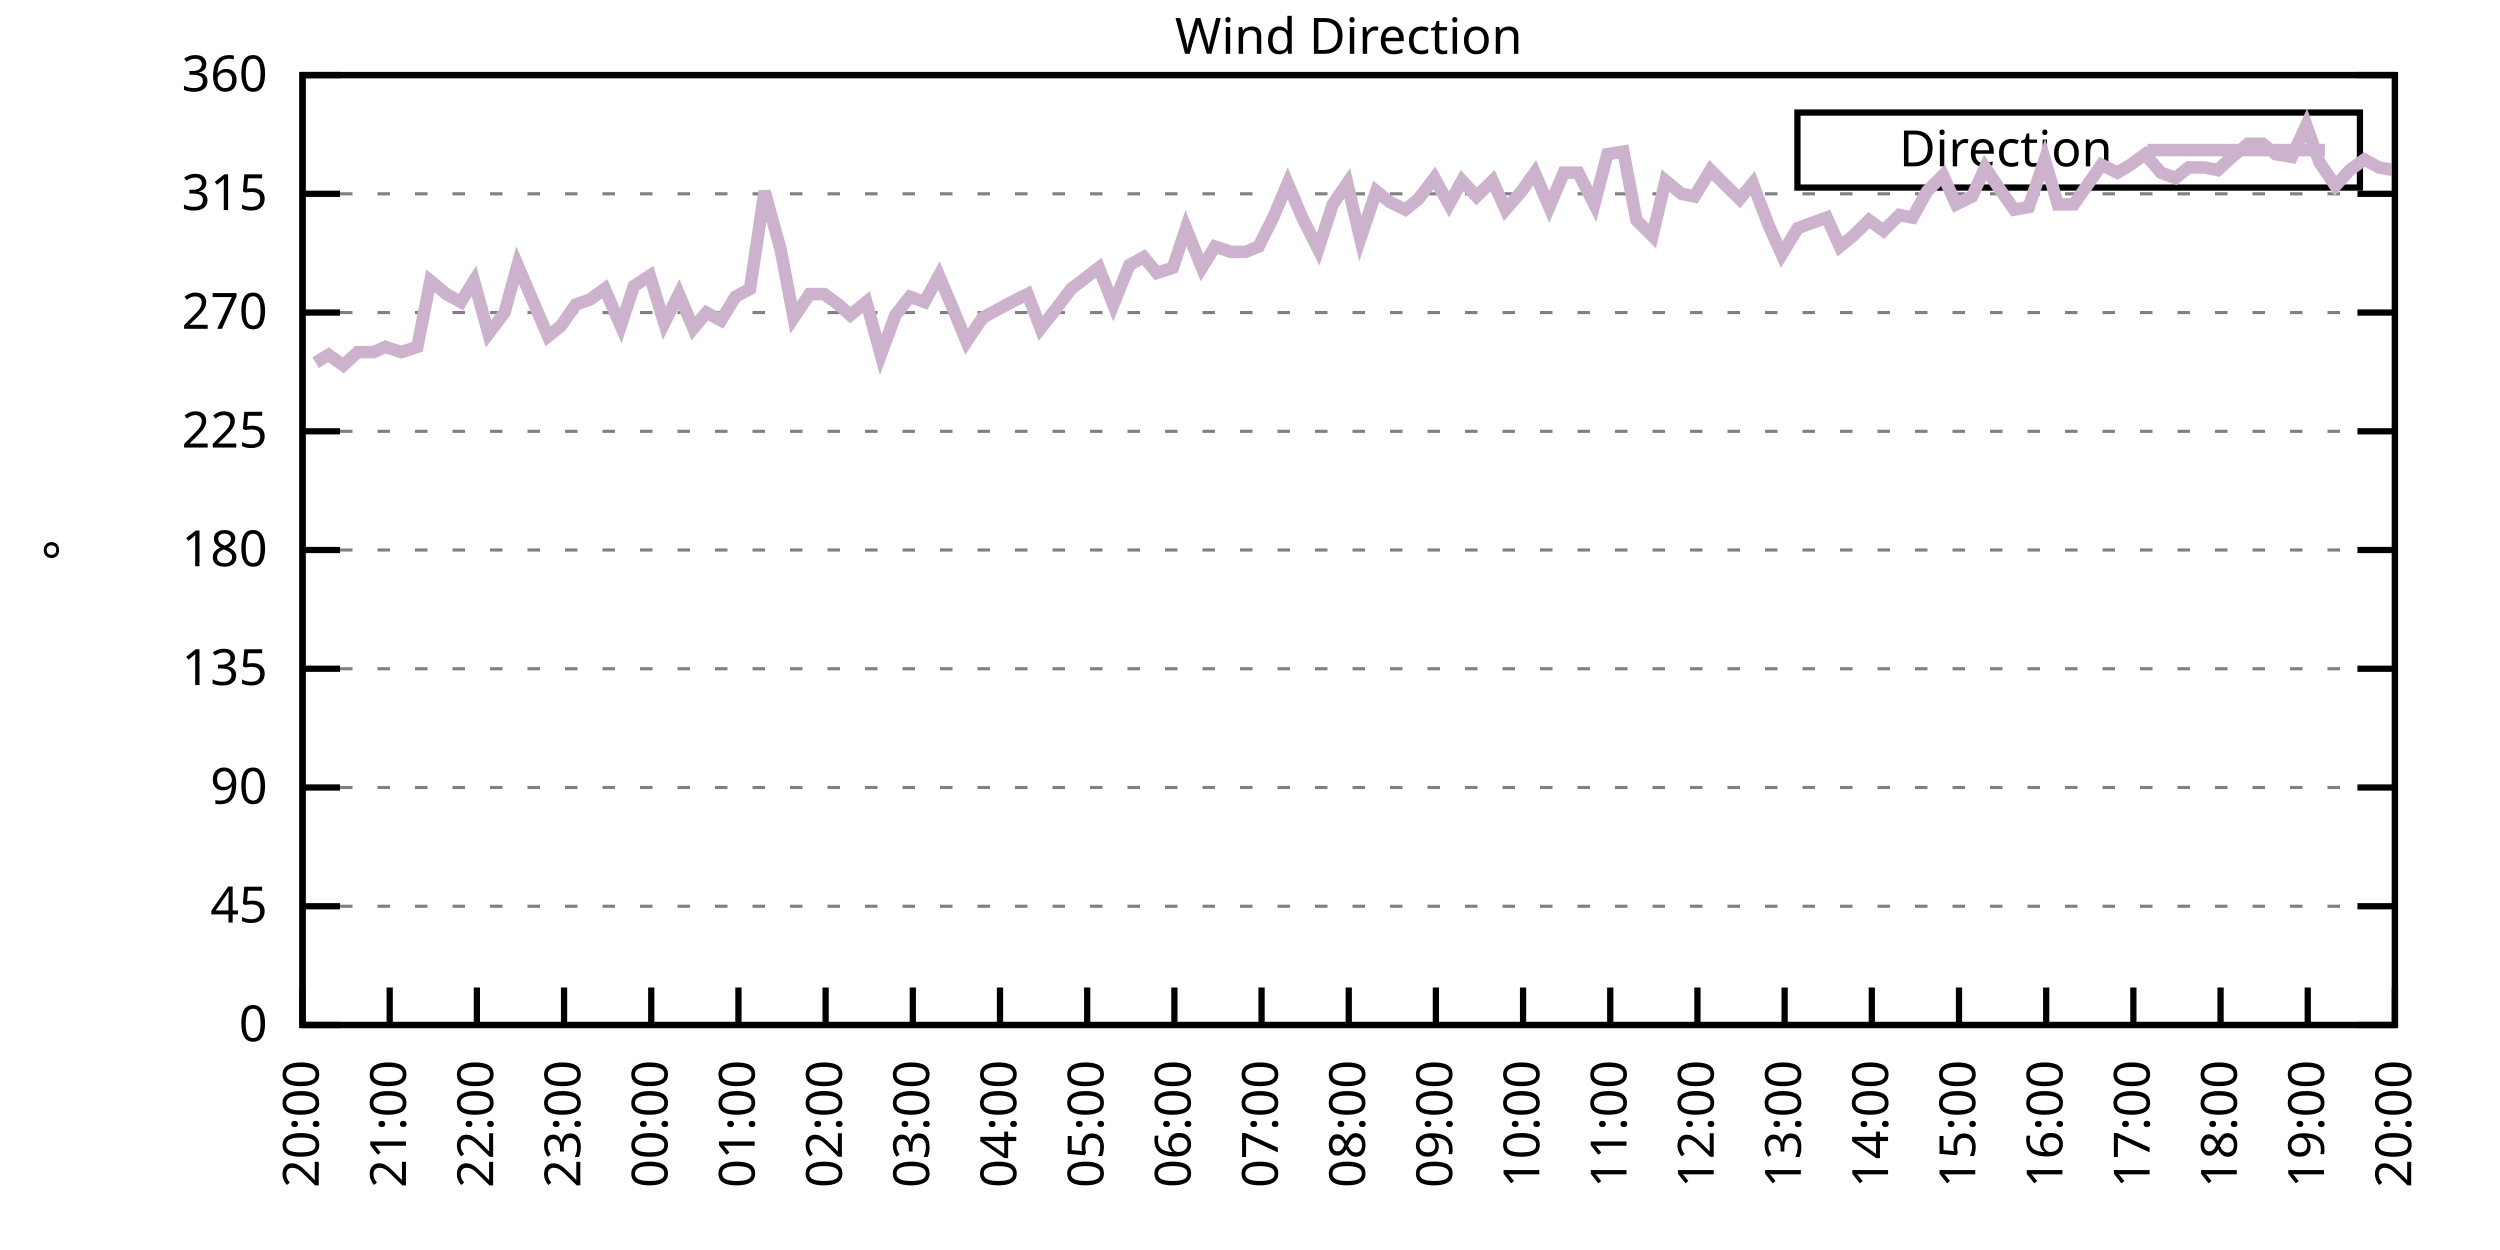
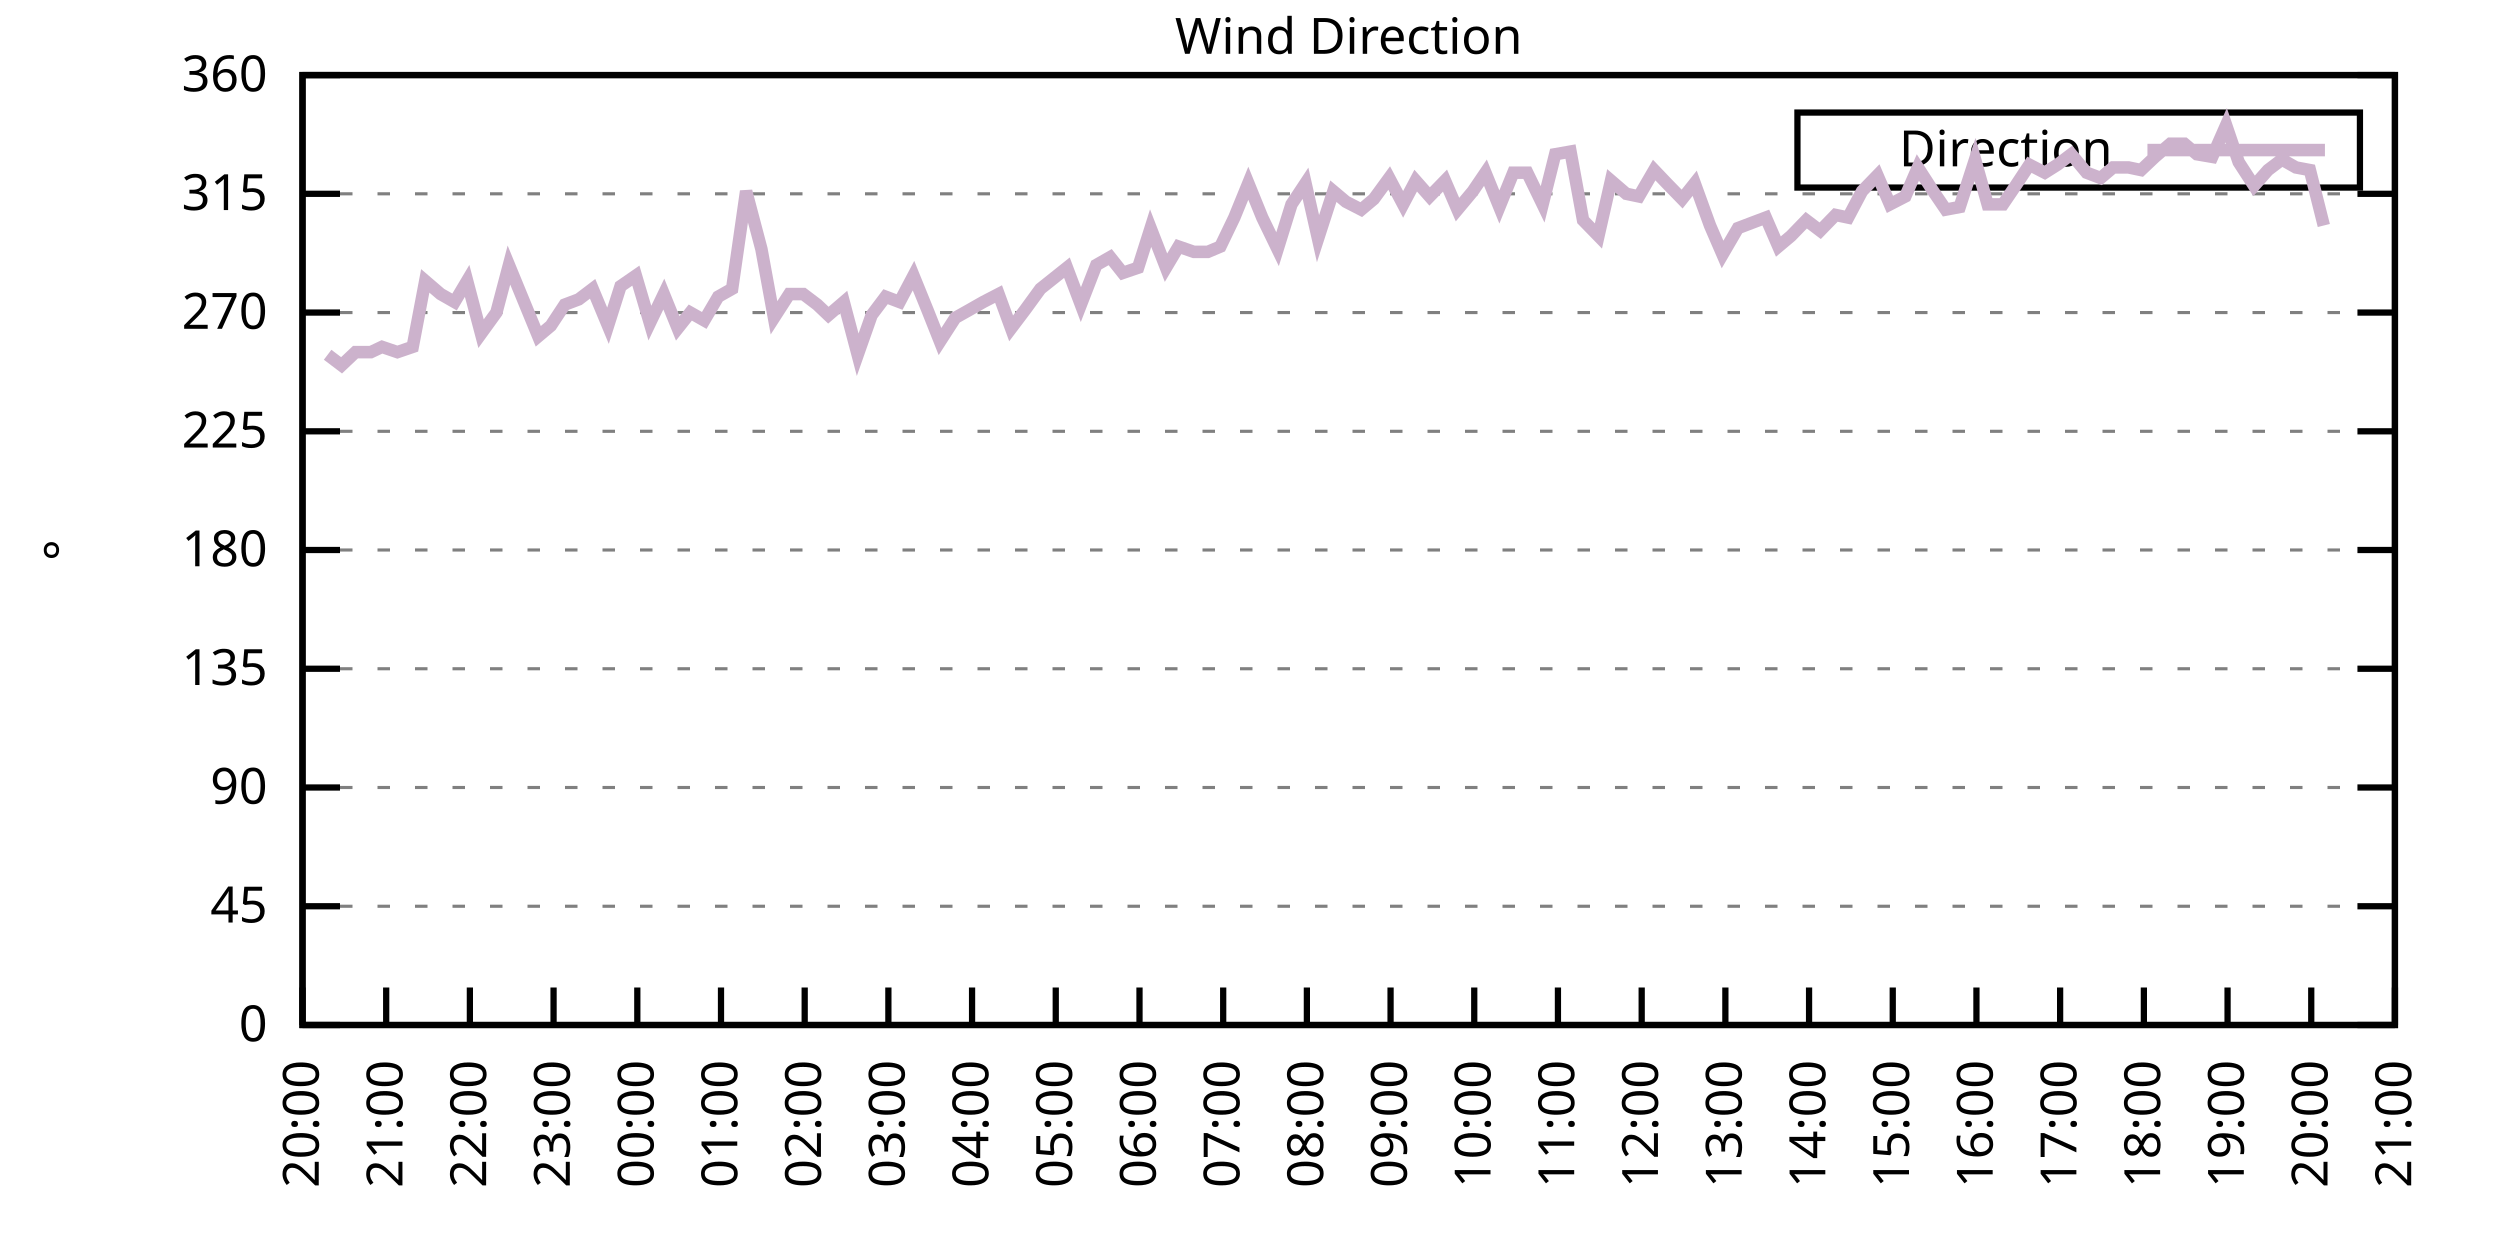
<svg xmlns="http://www.w3.org/2000/svg" xmlns:xlink="http://www.w3.org/1999/xlink" width="400" height="200" viewBox="0 0 400 200">
  <g id="gnuplot_canvas">
    <rect x="0" y="0" width="400" height="200" fill="none" />
    <defs>
      <circle id="gpDot" r="0.5" stroke-width="0.5" stroke="currentColor" />
      <path id="gpPt0" stroke-width="0.333" stroke="currentColor" d="M-1,0 h2 M0,-1 v2" />
      <path id="gpPt1" stroke-width="0.333" stroke="currentColor" d="M-1,-1 L1,1 M1,-1 L-1,1" />
      <path id="gpPt2" stroke-width="0.333" stroke="currentColor" d="M-1,0 L1,0 M0,-1 L0,1 M-1,-1 L1,1 M-1,1 L1,-1" />
      <rect id="gpPt3" stroke-width="0.333" stroke="currentColor" x="-1" y="-1" width="2" height="2" />
      <rect id="gpPt4" stroke-width="0.333" stroke="currentColor" fill="currentColor" x="-1" y="-1" width="2" height="2" />
      <circle id="gpPt5" stroke-width="0.333" stroke="currentColor" cx="0" cy="0" r="1" />
      <use xlink:href="#gpPt5" id="gpPt6" fill="currentColor" stroke="none" />
      <path id="gpPt7" stroke-width="0.333" stroke="currentColor" d="M0,-1.33 L-1.33,0.67 L1.33,0.67 z" />
      <use xlink:href="#gpPt7" id="gpPt8" fill="currentColor" stroke="none" />
      <use xlink:href="#gpPt7" id="gpPt9" stroke="currentColor" transform="rotate(180)" />
      <use xlink:href="#gpPt9" id="gpPt10" fill="currentColor" stroke="none" />
      <use xlink:href="#gpPt3" id="gpPt11" stroke="currentColor" transform="rotate(45)" />
      <use xlink:href="#gpPt11" id="gpPt12" fill="currentColor" stroke="none" />
      <path id="gpPt13" stroke-width="0.333" stroke="currentColor" d="M0,1.330 L1.265,0.411 L0.782,-1.067 L-0.782,-1.076 L-1.265,0.411 z" />
      <use xlink:href="#gpPt13" id="gpPt14" fill="currentColor" stroke="none" />
      <filter id="textbox" filterUnits="objectBoundingBox" x="0" y="0" height="1" width="1">
        <feFlood flood-color="white" flood-opacity="1" result="bgnd" />
        <feComposite in="SourceGraphic" in2="bgnd" operator="atop" />
      </filter>
      <filter id="greybox" filterUnits="objectBoundingBox" x="0" y="0" height="1" width="1">
        <feFlood flood-color="lightgrey" flood-opacity="1" result="grey" />
        <feComposite in="SourceGraphic" in2="grey" operator="atop" />
      </filter>
    </defs>
    <g fill="none" color="white" stroke="currentColor" stroke-width="1.00" stroke-linecap="butt" stroke-linejoin="miter">
</g>
    <g fill="none" color="black" stroke="currentColor" stroke-width="1.00" stroke-linecap="butt" stroke-linejoin="miter">
      <g stroke="none" shape-rendering="crispEdges">
        <polygon fill="rgb(255, 255, 255)" points="48.40,164.00 383.18,164.00 383.18,12.02 48.40,12.02 " />
      </g>
    </g>
    <g fill="none" color="black" stroke="currentColor" stroke-width="1.00" stroke-linecap="butt" stroke-linejoin="miter">
</g>
    <g fill="none" color="black" stroke="black" stroke-width="0.50" stroke-linecap="butt" stroke-linejoin="miter">
</g>
    <g fill="none" color="gray" stroke="currentColor" stroke-width="0.50" stroke-linecap="butt" stroke-linejoin="miter">
      <path stroke="gray" stroke-dasharray="2,4" class="gridline" d="M48.40,164.00 L383.19,164.00  " />
    </g>
    <g fill="none" color="gray" stroke="gray" stroke-width="1.00" stroke-linecap="butt" stroke-linejoin="miter">
</g>
    <g fill="none" color="black" stroke="currentColor" stroke-width="1.00" stroke-linecap="butt" stroke-linejoin="miter">
      <path stroke="black" d="M48.40,164.00 L54.40,164.00 M383.19,164.00 L377.19,164.00  " />
      <g transform="translate(42.80,166.60)" stroke="none" fill="black" font-family="Sans" font-size="8.00" text-anchor="end">
        <text>
          <tspan font-family="Sans"> 0</tspan>
        </text>
      </g>
    </g>
    <g fill="none" color="black" stroke="currentColor" stroke-width="1.00" stroke-linecap="butt" stroke-linejoin="miter">
</g>
    <g fill="none" color="black" stroke="black" stroke-width="0.50" stroke-linecap="butt" stroke-linejoin="miter">
</g>
    <g fill="none" color="gray" stroke="currentColor" stroke-width="0.50" stroke-linecap="butt" stroke-linejoin="miter">
      <path stroke="gray" stroke-dasharray="2,4" class="gridline" d="M48.40,145.00 L383.19,145.00  " />
    </g>
    <g fill="none" color="gray" stroke="gray" stroke-width="1.00" stroke-linecap="butt" stroke-linejoin="miter">
</g>
    <g fill="none" color="black" stroke="currentColor" stroke-width="1.00" stroke-linecap="butt" stroke-linejoin="miter">
      <path stroke="black" d="M48.40,145.00 L54.40,145.00 M383.19,145.00 L377.19,145.00  " />
      <g transform="translate(42.80,147.60)" stroke="none" fill="black" font-family="Sans" font-size="8.00" text-anchor="end">
        <text>
          <tspan font-family="Sans"> 45</tspan>
        </text>
      </g>
    </g>
    <g fill="none" color="black" stroke="currentColor" stroke-width="1.00" stroke-linecap="butt" stroke-linejoin="miter">
</g>
    <g fill="none" color="black" stroke="black" stroke-width="0.50" stroke-linecap="butt" stroke-linejoin="miter">
</g>
    <g fill="none" color="gray" stroke="currentColor" stroke-width="0.50" stroke-linecap="butt" stroke-linejoin="miter">
      <path stroke="gray" stroke-dasharray="2,4" class="gridline" d="M48.40,126.00 L383.19,126.00  " />
    </g>
    <g fill="none" color="gray" stroke="gray" stroke-width="1.00" stroke-linecap="butt" stroke-linejoin="miter">
</g>
    <g fill="none" color="black" stroke="currentColor" stroke-width="1.00" stroke-linecap="butt" stroke-linejoin="miter">
      <path stroke="black" d="M48.40,126.00 L54.40,126.00 M383.19,126.00 L377.19,126.00  " />
      <g transform="translate(42.80,128.60)" stroke="none" fill="black" font-family="Sans" font-size="8.00" text-anchor="end">
        <text>
          <tspan font-family="Sans"> 90</tspan>
        </text>
      </g>
    </g>
    <g fill="none" color="black" stroke="currentColor" stroke-width="1.00" stroke-linecap="butt" stroke-linejoin="miter">
</g>
    <g fill="none" color="black" stroke="black" stroke-width="0.50" stroke-linecap="butt" stroke-linejoin="miter">
</g>
    <g fill="none" color="gray" stroke="currentColor" stroke-width="0.50" stroke-linecap="butt" stroke-linejoin="miter">
      <path stroke="gray" stroke-dasharray="2,4" class="gridline" d="M48.40,107.00 L383.19,107.00  " />
    </g>
    <g fill="none" color="gray" stroke="gray" stroke-width="1.00" stroke-linecap="butt" stroke-linejoin="miter">
</g>
    <g fill="none" color="black" stroke="currentColor" stroke-width="1.00" stroke-linecap="butt" stroke-linejoin="miter">
      <path stroke="black" d="M48.40,107.00 L54.40,107.00 M383.19,107.00 L377.19,107.00  " />
      <g transform="translate(42.80,109.60)" stroke="none" fill="black" font-family="Sans" font-size="8.00" text-anchor="end">
        <text>
          <tspan font-family="Sans"> 135</tspan>
        </text>
      </g>
    </g>
    <g fill="none" color="black" stroke="currentColor" stroke-width="1.00" stroke-linecap="butt" stroke-linejoin="miter">
</g>
    <g fill="none" color="black" stroke="black" stroke-width="0.50" stroke-linecap="butt" stroke-linejoin="miter">
</g>
    <g fill="none" color="gray" stroke="currentColor" stroke-width="0.50" stroke-linecap="butt" stroke-linejoin="miter">
      <path stroke="gray" stroke-dasharray="2,4" class="gridline" d="M48.40,88.00 L383.19,88.00  " />
    </g>
    <g fill="none" color="gray" stroke="gray" stroke-width="1.00" stroke-linecap="butt" stroke-linejoin="miter">
</g>
    <g fill="none" color="black" stroke="currentColor" stroke-width="1.00" stroke-linecap="butt" stroke-linejoin="miter">
      <path stroke="black" d="M48.40,88.00 L54.40,88.00 M383.19,88.00 L377.19,88.00  " />
      <g transform="translate(42.80,90.60)" stroke="none" fill="black" font-family="Sans" font-size="8.00" text-anchor="end">
        <text>
          <tspan font-family="Sans"> 180</tspan>
        </text>
      </g>
    </g>
    <g fill="none" color="black" stroke="currentColor" stroke-width="1.00" stroke-linecap="butt" stroke-linejoin="miter">
</g>
    <g fill="none" color="black" stroke="black" stroke-width="0.50" stroke-linecap="butt" stroke-linejoin="miter">
</g>
    <g fill="none" color="gray" stroke="currentColor" stroke-width="0.50" stroke-linecap="butt" stroke-linejoin="miter">
      <path stroke="gray" stroke-dasharray="2,4" class="gridline" d="M48.40,69.01 L383.19,69.01  " />
    </g>
    <g fill="none" color="gray" stroke="gray" stroke-width="1.00" stroke-linecap="butt" stroke-linejoin="miter">
</g>
    <g fill="none" color="black" stroke="currentColor" stroke-width="1.00" stroke-linecap="butt" stroke-linejoin="miter">
      <path stroke="black" d="M48.40,69.01 L54.40,69.01 M383.19,69.01 L377.19,69.01  " />
      <g transform="translate(42.80,71.61)" stroke="none" fill="black" font-family="Sans" font-size="8.00" text-anchor="end">
        <text>
          <tspan font-family="Sans"> 225</tspan>
        </text>
      </g>
    </g>
    <g fill="none" color="black" stroke="currentColor" stroke-width="1.00" stroke-linecap="butt" stroke-linejoin="miter">
</g>
    <g fill="none" color="black" stroke="black" stroke-width="0.50" stroke-linecap="butt" stroke-linejoin="miter">
</g>
    <g fill="none" color="gray" stroke="currentColor" stroke-width="0.50" stroke-linecap="butt" stroke-linejoin="miter">
      <path stroke="gray" stroke-dasharray="2,4" class="gridline" d="M48.40,50.01 L383.19,50.01  " />
    </g>
    <g fill="none" color="gray" stroke="gray" stroke-width="1.00" stroke-linecap="butt" stroke-linejoin="miter">
</g>
    <g fill="none" color="black" stroke="currentColor" stroke-width="1.00" stroke-linecap="butt" stroke-linejoin="miter">
      <path stroke="black" d="M48.40,50.01 L54.40,50.01 M383.19,50.01 L377.19,50.01  " />
      <g transform="translate(42.80,52.61)" stroke="none" fill="black" font-family="Sans" font-size="8.00" text-anchor="end">
        <text>
          <tspan font-family="Sans"> 270</tspan>
        </text>
      </g>
    </g>
    <g fill="none" color="black" stroke="currentColor" stroke-width="1.00" stroke-linecap="butt" stroke-linejoin="miter">
</g>
    <g fill="none" color="black" stroke="black" stroke-width="0.50" stroke-linecap="butt" stroke-linejoin="miter">
</g>
    <g fill="none" color="gray" stroke="currentColor" stroke-width="0.50" stroke-linecap="butt" stroke-linejoin="miter">
      <path stroke="gray" stroke-dasharray="2,4" class="gridline" d="M48.40,31.01 L383.19,31.01  " />
    </g>
    <g fill="none" color="gray" stroke="gray" stroke-width="1.00" stroke-linecap="butt" stroke-linejoin="miter">
</g>
    <g fill="none" color="black" stroke="currentColor" stroke-width="1.00" stroke-linecap="butt" stroke-linejoin="miter">
      <path stroke="black" d="M48.40,31.01 L54.40,31.01 M383.19,31.01 L377.19,31.01  " />
      <g transform="translate(42.80,33.61)" stroke="none" fill="black" font-family="Sans" font-size="8.00" text-anchor="end">
        <text>
          <tspan font-family="Sans"> 315</tspan>
        </text>
      </g>
    </g>
    <g fill="none" color="black" stroke="currentColor" stroke-width="1.00" stroke-linecap="butt" stroke-linejoin="miter">
</g>
    <g fill="none" color="black" stroke="black" stroke-width="0.50" stroke-linecap="butt" stroke-linejoin="miter">
</g>
    <g fill="none" color="gray" stroke="currentColor" stroke-width="0.50" stroke-linecap="butt" stroke-linejoin="miter">
      <path stroke="gray" stroke-dasharray="2,4" class="gridline" d="M48.40,12.01 L383.19,12.01  " />
    </g>
    <g fill="none" color="gray" stroke="gray" stroke-width="1.00" stroke-linecap="butt" stroke-linejoin="miter">
</g>
    <g fill="none" color="black" stroke="currentColor" stroke-width="1.00" stroke-linecap="butt" stroke-linejoin="miter">
      <path stroke="black" d="M48.40,12.01 L54.40,12.01 M383.19,12.01 L377.19,12.01  " />
      <g transform="translate(42.80,14.61)" stroke="none" fill="black" font-family="Sans" font-size="8.00" text-anchor="end">
        <text>
          <tspan font-family="Sans"> 360</tspan>
        </text>
      </g>
    </g>
    <g fill="none" color="black" stroke="currentColor" stroke-width="1.00" stroke-linecap="butt" stroke-linejoin="miter">
      <path stroke="black" d="M48.40,164.00 L48.40,158.00  " />
      <g transform="translate(51.00,169.60) rotate(270.00)" stroke="none" fill="black" font-family="Sans" font-size="8.00" text-anchor="end">
        <text>
          <tspan font-family="Sans">20:00</tspan>
        </text>
      </g>
    </g>
    <g fill="none" color="black" stroke="currentColor" stroke-width="1.00" stroke-linecap="butt" stroke-linejoin="miter">
-       <path stroke="black" d="M62.35,164.00 L62.35,158.00  " />
-       <g transform="translate(64.95,169.60) rotate(270.00)" stroke="none" fill="black" font-family="Sans" font-size="8.00" text-anchor="end">
+       <path stroke="black" d="M61.79,164.00 L61.79,158.00  " />
+       <g transform="translate(64.39,169.60) rotate(270.00)" stroke="none" fill="black" font-family="Sans" font-size="8.00" text-anchor="end">
        <text>
          <tspan font-family="Sans">21:00</tspan>
        </text>
      </g>
    </g>
    <g fill="none" color="black" stroke="currentColor" stroke-width="1.00" stroke-linecap="butt" stroke-linejoin="miter">
-       <path stroke="black" d="M76.30,164.00 L76.30,158.00  " />
-       <g transform="translate(78.90,169.60) rotate(270.00)" stroke="none" fill="black" font-family="Sans" font-size="8.00" text-anchor="end">
+       <path stroke="black" d="M75.18,164.00 L75.18,158.00  " />
+       <g transform="translate(77.78,169.60) rotate(270.00)" stroke="none" fill="black" font-family="Sans" font-size="8.00" text-anchor="end">
        <text>
          <tspan font-family="Sans">22:00</tspan>
        </text>
      </g>
    </g>
    <g fill="none" color="black" stroke="currentColor" stroke-width="1.00" stroke-linecap="butt" stroke-linejoin="miter">
-       <path stroke="black" d="M90.25,164.00 L90.25,158.00  " />
-       <g transform="translate(92.85,169.60) rotate(270.00)" stroke="none" fill="black" font-family="Sans" font-size="8.00" text-anchor="end">
+       <path stroke="black" d="M88.57,164.00 L88.57,158.00  " />
+       <g transform="translate(91.17,169.60) rotate(270.00)" stroke="none" fill="black" font-family="Sans" font-size="8.00" text-anchor="end">
        <text>
          <tspan font-family="Sans">23:00</tspan>
        </text>
      </g>
    </g>
    <g fill="none" color="black" stroke="currentColor" stroke-width="1.00" stroke-linecap="butt" stroke-linejoin="miter">
-       <path stroke="black" d="M104.20,164.00 L104.20,158.00  " />
-       <g transform="translate(106.80,169.60) rotate(270.00)" stroke="none" fill="black" font-family="Sans" font-size="8.00" text-anchor="end">
+       <path stroke="black" d="M101.97,164.00 L101.97,158.00  " />
+       <g transform="translate(104.57,169.60) rotate(270.00)" stroke="none" fill="black" font-family="Sans" font-size="8.00" text-anchor="end">
        <text>
          <tspan font-family="Sans">00:00</tspan>
        </text>
      </g>
    </g>
    <g fill="none" color="black" stroke="currentColor" stroke-width="1.00" stroke-linecap="butt" stroke-linejoin="miter">
-       <path stroke="black" d="M118.15,164.00 L118.15,158.00  " />
-       <g transform="translate(120.75,169.60) rotate(270.00)" stroke="none" fill="black" font-family="Sans" font-size="8.00" text-anchor="end">
+       <path stroke="black" d="M115.36,164.00 L115.36,158.00  " />
+       <g transform="translate(117.96,169.60) rotate(270.00)" stroke="none" fill="black" font-family="Sans" font-size="8.00" text-anchor="end">
        <text>
          <tspan font-family="Sans">01:00</tspan>
        </text>
      </g>
    </g>
    <g fill="none" color="black" stroke="currentColor" stroke-width="1.00" stroke-linecap="butt" stroke-linejoin="miter">
-       <path stroke="black" d="M132.10,164.00 L132.10,158.00  " />
-       <g transform="translate(134.70,169.60) rotate(270.00)" stroke="none" fill="black" font-family="Sans" font-size="8.00" text-anchor="end">
+       <path stroke="black" d="M128.75,164.00 L128.75,158.00  " />
+       <g transform="translate(131.35,169.60) rotate(270.00)" stroke="none" fill="black" font-family="Sans" font-size="8.00" text-anchor="end">
        <text>
          <tspan font-family="Sans">02:00</tspan>
        </text>
      </g>
    </g>
    <g fill="none" color="black" stroke="currentColor" stroke-width="1.00" stroke-linecap="butt" stroke-linejoin="miter">
-       <path stroke="black" d="M146.05,164.00 L146.05,158.00  " />
-       <g transform="translate(148.65,169.60) rotate(270.00)" stroke="none" fill="black" font-family="Sans" font-size="8.00" text-anchor="end">
+       <path stroke="black" d="M142.14,164.00 L142.14,158.00  " />
+       <g transform="translate(144.74,169.60) rotate(270.00)" stroke="none" fill="black" font-family="Sans" font-size="8.00" text-anchor="end">
        <text>
          <tspan font-family="Sans">03:00</tspan>
        </text>
      </g>
    </g>
    <g fill="none" color="black" stroke="currentColor" stroke-width="1.00" stroke-linecap="butt" stroke-linejoin="miter">
-       <path stroke="black" d="M160.00,164.00 L160.00,158.00  " />
-       <g transform="translate(162.60,169.60) rotate(270.00)" stroke="none" fill="black" font-family="Sans" font-size="8.00" text-anchor="end">
+       <path stroke="black" d="M155.53,164.00 L155.53,158.00  " />
+       <g transform="translate(158.13,169.60) rotate(270.00)" stroke="none" fill="black" font-family="Sans" font-size="8.00" text-anchor="end">
        <text>
          <tspan font-family="Sans">04:00</tspan>
        </text>
      </g>
    </g>
    <g fill="none" color="black" stroke="currentColor" stroke-width="1.00" stroke-linecap="butt" stroke-linejoin="miter">
-       <path stroke="black" d="M173.95,164.00 L173.95,158.00  " />
-       <g transform="translate(176.55,169.60) rotate(270.00)" stroke="none" fill="black" font-family="Sans" font-size="8.00" text-anchor="end">
+       <path stroke="black" d="M168.92,164.00 L168.92,158.00  " />
+       <g transform="translate(171.52,169.60) rotate(270.00)" stroke="none" fill="black" font-family="Sans" font-size="8.00" text-anchor="end">
        <text>
          <tspan font-family="Sans">05:00</tspan>
        </text>
      </g>
    </g>
    <g fill="none" color="black" stroke="currentColor" stroke-width="1.00" stroke-linecap="butt" stroke-linejoin="miter">
-       <path stroke="black" d="M187.90,164.00 L187.90,158.00  " />
-       <g transform="translate(190.50,169.60) rotate(270.00)" stroke="none" fill="black" font-family="Sans" font-size="8.00" text-anchor="end">
+       <path stroke="black" d="M182.32,164.00 L182.32,158.00  " />
+       <g transform="translate(184.92,169.60) rotate(270.00)" stroke="none" fill="black" font-family="Sans" font-size="8.00" text-anchor="end">
        <text>
          <tspan font-family="Sans">06:00</tspan>
        </text>
      </g>
    </g>
    <g fill="none" color="black" stroke="currentColor" stroke-width="1.00" stroke-linecap="butt" stroke-linejoin="miter">
-       <path stroke="black" d="M201.85,164.00 L201.85,158.00  " />
-       <g transform="translate(204.45,169.60) rotate(270.00)" stroke="none" fill="black" font-family="Sans" font-size="8.00" text-anchor="end">
+       <path stroke="black" d="M195.71,164.00 L195.71,158.00  " />
+       <g transform="translate(198.31,169.60) rotate(270.00)" stroke="none" fill="black" font-family="Sans" font-size="8.00" text-anchor="end">
        <text>
          <tspan font-family="Sans">07:00</tspan>
        </text>
      </g>
    </g>
    <g fill="none" color="black" stroke="currentColor" stroke-width="1.00" stroke-linecap="butt" stroke-linejoin="miter">
-       <path stroke="black" d="M215.80,164.00 L215.80,158.00  " />
-       <g transform="translate(218.40,169.60) rotate(270.00)" stroke="none" fill="black" font-family="Sans" font-size="8.00" text-anchor="end">
+       <path stroke="black" d="M209.10,164.00 L209.10,158.00  " />
+       <g transform="translate(211.70,169.60) rotate(270.00)" stroke="none" fill="black" font-family="Sans" font-size="8.00" text-anchor="end">
        <text>
          <tspan font-family="Sans">08:00</tspan>
        </text>
      </g>
    </g>
    <g fill="none" color="black" stroke="currentColor" stroke-width="1.00" stroke-linecap="butt" stroke-linejoin="miter">
-       <path stroke="black" d="M229.74,164.00 L229.74,158.00  " />
-       <g transform="translate(232.34,169.60) rotate(270.00)" stroke="none" fill="black" font-family="Sans" font-size="8.00" text-anchor="end">
+       <path stroke="black" d="M222.49,164.00 L222.49,158.00  " />
+       <g transform="translate(225.09,169.60) rotate(270.00)" stroke="none" fill="black" font-family="Sans" font-size="8.00" text-anchor="end">
        <text>
          <tspan font-family="Sans">09:00</tspan>
        </text>
      </g>
    </g>
    <g fill="none" color="black" stroke="currentColor" stroke-width="1.00" stroke-linecap="butt" stroke-linejoin="miter">
-       <path stroke="black" d="M243.69,164.00 L243.69,158.00  " />
-       <g transform="translate(246.29,169.60) rotate(270.00)" stroke="none" fill="black" font-family="Sans" font-size="8.00" text-anchor="end">
+       <path stroke="black" d="M235.88,164.00 L235.88,158.00  " />
+       <g transform="translate(238.48,169.60) rotate(270.00)" stroke="none" fill="black" font-family="Sans" font-size="8.00" text-anchor="end">
        <text>
          <tspan font-family="Sans">10:00</tspan>
        </text>
      </g>
    </g>
    <g fill="none" color="black" stroke="currentColor" stroke-width="1.00" stroke-linecap="butt" stroke-linejoin="miter">
-       <path stroke="black" d="M257.64,164.00 L257.64,158.00  " />
-       <g transform="translate(260.24,169.60) rotate(270.00)" stroke="none" fill="black" font-family="Sans" font-size="8.00" text-anchor="end">
+       <path stroke="black" d="M249.27,164.00 L249.27,158.00  " />
+       <g transform="translate(251.87,169.60) rotate(270.00)" stroke="none" fill="black" font-family="Sans" font-size="8.00" text-anchor="end">
        <text>
          <tspan font-family="Sans">11:00</tspan>
        </text>
      </g>
    </g>
    <g fill="none" color="black" stroke="currentColor" stroke-width="1.00" stroke-linecap="butt" stroke-linejoin="miter">
-       <path stroke="black" d="M271.59,164.00 L271.59,158.00  " />
-       <g transform="translate(274.19,169.60) rotate(270.00)" stroke="none" fill="black" font-family="Sans" font-size="8.00" text-anchor="end">
+       <path stroke="black" d="M262.67,164.00 L262.67,158.00  " />
+       <g transform="translate(265.27,169.60) rotate(270.00)" stroke="none" fill="black" font-family="Sans" font-size="8.00" text-anchor="end">
        <text>
          <tspan font-family="Sans">12:00</tspan>
        </text>
      </g>
    </g>
    <g fill="none" color="black" stroke="currentColor" stroke-width="1.00" stroke-linecap="butt" stroke-linejoin="miter">
-       <path stroke="black" d="M285.54,164.00 L285.54,158.00  " />
-       <g transform="translate(288.14,169.60) rotate(270.00)" stroke="none" fill="black" font-family="Sans" font-size="8.00" text-anchor="end">
+       <path stroke="black" d="M276.06,164.00 L276.06,158.00  " />
+       <g transform="translate(278.66,169.60) rotate(270.00)" stroke="none" fill="black" font-family="Sans" font-size="8.00" text-anchor="end">
        <text>
          <tspan font-family="Sans">13:00</tspan>
        </text>
      </g>
    </g>
    <g fill="none" color="black" stroke="currentColor" stroke-width="1.00" stroke-linecap="butt" stroke-linejoin="miter">
-       <path stroke="black" d="M299.49,164.00 L299.49,158.00  " />
-       <g transform="translate(302.09,169.60) rotate(270.00)" stroke="none" fill="black" font-family="Sans" font-size="8.00" text-anchor="end">
+       <path stroke="black" d="M289.45,164.00 L289.45,158.00  " />
+       <g transform="translate(292.05,169.60) rotate(270.00)" stroke="none" fill="black" font-family="Sans" font-size="8.00" text-anchor="end">
        <text>
          <tspan font-family="Sans">14:00</tspan>
        </text>
      </g>
    </g>
    <g fill="none" color="black" stroke="currentColor" stroke-width="1.00" stroke-linecap="butt" stroke-linejoin="miter">
-       <path stroke="black" d="M313.44,164.00 L313.44,158.00  " />
-       <g transform="translate(316.04,169.60) rotate(270.00)" stroke="none" fill="black" font-family="Sans" font-size="8.00" text-anchor="end">
+       <path stroke="black" d="M302.84,164.00 L302.84,158.00  " />
+       <g transform="translate(305.44,169.60) rotate(270.00)" stroke="none" fill="black" font-family="Sans" font-size="8.00" text-anchor="end">
        <text>
          <tspan font-family="Sans">15:00</tspan>
        </text>
      </g>
    </g>
    <g fill="none" color="black" stroke="currentColor" stroke-width="1.00" stroke-linecap="butt" stroke-linejoin="miter">
-       <path stroke="black" d="M327.39,164.00 L327.39,158.00  " />
-       <g transform="translate(329.99,169.60) rotate(270.00)" stroke="none" fill="black" font-family="Sans" font-size="8.00" text-anchor="end">
+       <path stroke="black" d="M316.23,164.00 L316.23,158.00  " />
+       <g transform="translate(318.83,169.60) rotate(270.00)" stroke="none" fill="black" font-family="Sans" font-size="8.00" text-anchor="end">
        <text>
          <tspan font-family="Sans">16:00</tspan>
        </text>
      </g>
    </g>
    <g fill="none" color="black" stroke="currentColor" stroke-width="1.00" stroke-linecap="butt" stroke-linejoin="miter">
-       <path stroke="black" d="M341.34,164.00 L341.34,158.00  " />
-       <g transform="translate(343.94,169.60) rotate(270.00)" stroke="none" fill="black" font-family="Sans" font-size="8.00" text-anchor="end">
+       <path stroke="black" d="M329.62,164.00 L329.62,158.00  " />
+       <g transform="translate(332.22,169.60) rotate(270.00)" stroke="none" fill="black" font-family="Sans" font-size="8.00" text-anchor="end">
        <text>
          <tspan font-family="Sans">17:00</tspan>
        </text>
      </g>
    </g>
    <g fill="none" color="black" stroke="currentColor" stroke-width="1.00" stroke-linecap="butt" stroke-linejoin="miter">
-       <path stroke="black" d="M355.29,164.00 L355.29,158.00  " />
-       <g transform="translate(357.89,169.60) rotate(270.00)" stroke="none" fill="black" font-family="Sans" font-size="8.00" text-anchor="end">
+       <path stroke="black" d="M343.02,164.00 L343.02,158.00  " />
+       <g transform="translate(345.62,169.60) rotate(270.00)" stroke="none" fill="black" font-family="Sans" font-size="8.00" text-anchor="end">
        <text>
          <tspan font-family="Sans">18:00</tspan>
        </text>
      </g>
    </g>
    <g fill="none" color="black" stroke="currentColor" stroke-width="1.00" stroke-linecap="butt" stroke-linejoin="miter">
-       <path stroke="black" d="M369.24,164.00 L369.24,158.00  " />
-       <g transform="translate(371.84,169.60) rotate(270.00)" stroke="none" fill="black" font-family="Sans" font-size="8.00" text-anchor="end">
+       <path stroke="black" d="M356.41,164.00 L356.41,158.00  " />
+       <g transform="translate(359.01,169.60) rotate(270.00)" stroke="none" fill="black" font-family="Sans" font-size="8.00" text-anchor="end">
        <text>
          <tspan font-family="Sans">19:00</tspan>
+         </text>
+       </g>
+     </g>
+     <g fill="none" color="black" stroke="currentColor" stroke-width="1.00" stroke-linecap="butt" stroke-linejoin="miter">
+       <path stroke="black" d="M369.80,164.00 L369.80,158.00  " />
+       <g transform="translate(372.40,169.60) rotate(270.00)" stroke="none" fill="black" font-family="Sans" font-size="8.00" text-anchor="end">
+         <text>
+           <tspan font-family="Sans">20:00</tspan>
        </text>
      </g>
    </g>
    <g fill="none" color="black" stroke="currentColor" stroke-width="1.00" stroke-linecap="butt" stroke-linejoin="miter">
      <path stroke="black" d="M383.19,164.00 L383.19,158.00  " />
      <g transform="translate(385.79,169.60) rotate(270.00)" stroke="none" fill="black" font-family="Sans" font-size="8.00" text-anchor="end">
        <text>
-           <tspan font-family="Sans">20:00</tspan>
+           <tspan font-family="Sans">21:00</tspan>
        </text>
      </g>
    </g>
    <g fill="none" color="black" stroke="currentColor" stroke-width="1.00" stroke-linecap="butt" stroke-linejoin="miter">
</g>
    <g fill="none" color="black" stroke="currentColor" stroke-width="1.00" stroke-linecap="butt" stroke-linejoin="miter">
      <path stroke="black" d="M48.40,12.01 L48.40,164.00 L383.19,164.00 L383.19,12.01 L48.40,12.01 Z  " />
    </g>
    <g fill="none" color="black" stroke="currentColor" stroke-width="1.00" stroke-linecap="butt" stroke-linejoin="miter">
</g>
    <g fill="none" color="black" stroke="currentColor" stroke-width="1.00" stroke-linecap="butt" stroke-linejoin="miter">
      <path stroke="black" d="M287.59,30.01 L287.59,18.01 L377.59,18.01 L377.59,30.01 L287.59,30.01 Z  " />
    </g>
    <g id="Wind_direction_plot_1">
      <g fill="none" color="white" stroke="black" stroke-width="2.00" stroke-linecap="butt" stroke-linejoin="miter">
</g>
      <g fill="none" color="black" stroke="currentColor" stroke-width="2.00" stroke-linecap="butt" stroke-linejoin="miter">
        <g transform="translate(337.99,26.61)" stroke="none" fill="black" font-family="Sans" font-size="8.00" text-anchor="end">
          <text>
            <tspan font-family="Sans">Direction</tspan>
          </text>
        </g>
      </g>
      <g fill="none" color="black" stroke="currentColor" stroke-width="2.00" stroke-linecap="butt" stroke-linejoin="miter">
-         <path stroke="rgb(204, 178, 204)" d="M343.59,24.01 L371.99,24.01 M50.49,58.03 L52.58,56.76 L54.91,58.45 L57.23,56.34 L59.79,56.34 L61.65,55.50   L64.21,56.34 L66.77,55.50 L68.86,44.94 L71.42,47.05 L73.74,48.32 L75.83,44.94 L78.16,53.39 L80.72,50.01   L82.81,42.41 L87.69,53.81 L89.78,52.12 L92.11,48.74 L94.43,47.90 L96.76,46.21 L99.32,52.12 L101.41,45.79   L103.97,44.10 L106.29,51.70 L108.62,47.05 L110.94,52.54 L113.03,50.01 L115.36,51.27 L117.68,47.47 L120.01,46.21   L122.33,30.59 L124.89,39.87 L126.98,50.85 L129.54,47.05 L131.87,47.05 L134.19,48.74 L136.05,50.43 L138.61,48.32   L140.93,56.76 L143.26,50.43 L145.58,47.47 L147.91,48.32 L150.23,44.10 L152.56,49.59 L154.65,54.65 L157.21,50.85   L159.53,49.59 L161.86,48.32 L164.41,47.05 L166.51,52.54 L168.83,49.59 L171.39,46.21 L175.81,42.83 L178.13,48.74   L180.69,42.41 L183.01,41.14 L185.11,43.67 L187.66,42.83 L189.76,36.50 L192.31,42.83 L194.41,39.45 L196.96,40.30   L199.29,40.30 L201.38,39.45 L203.71,34.81 L206.03,29.32 L208.36,34.81 L210.91,39.87 L213.24,32.70 L215.56,29.32   L217.65,38.19 L220.21,30.59 L222.30,32.28 L224.86,33.54 L226.95,31.85 L229.51,28.48 L231.84,32.70 L233.93,28.90   L236.25,31.43 L238.81,28.90 L240.90,33.54 L243.46,30.59 L245.55,27.63 L247.88,33.12 L250.20,27.63 L252.53,27.63   L255.09,32.70 L257.18,24.68 L259.74,24.25 L261.83,35.23 L264.39,37.76 L266.48,28.90 L269.04,31.01 L271.13,31.43   L273.69,27.21 L275.78,29.32 L278.34,31.85 L280.43,29.32 L282.99,36.08 L285.08,40.72 L287.64,36.50 L289.96,35.65   L292.29,34.81 L294.38,39.45 L296.47,37.76 L299.03,35.23 L301.35,36.92 L303.91,34.39 L306.00,34.81 L308.33,30.59   L310.88,28.05 L312.98,32.70 L315.53,31.43 L317.63,26.79 L320.18,30.59 L322.28,33.54 L324.60,33.12 L327.16,25.52   L329.25,32.70 L331.81,32.70 L333.90,29.74 L336.23,26.36 L338.78,27.63 L340.88,26.36 L343.20,24.68 L345.76,27.63   L348.08,28.48 L350.18,26.79 L352.73,26.79 L354.83,27.21 L357.15,25.10 L359.71,22.99 L362.03,22.99 L364.13,24.68   L366.68,25.10 L369.01,20.03 L371.10,25.94 L373.66,29.74 L375.98,27.21 L378.31,25.52 L380.63,26.79 L382.96,27.21    " />
+         <path stroke="rgb(204, 178, 204)" d="M343.59,24.01 L371.99,24.01 M52.42,56.76 L54.65,58.45 L56.88,56.34 L59.34,56.34 L61.12,55.50 L63.58,56.34   L66.03,55.50 L68.04,44.94 L70.50,47.05 L72.73,48.32 L74.74,44.94 L76.97,53.39 L79.42,50.01 L81.43,42.41   L86.12,53.81 L88.13,52.12 L90.36,48.74 L92.59,47.90 L94.82,46.21 L97.28,52.12 L99.29,45.79 L101.74,44.10   L103.98,51.70 L106.21,47.05 L108.44,52.54 L110.45,50.01 L112.68,51.27 L114.91,47.47 L117.14,46.21 L119.38,30.59   L121.83,39.87 L123.84,50.85 L126.29,47.05 L128.53,47.05 L130.76,48.74 L132.54,50.43 L135.00,48.32 L137.23,56.76   L139.46,50.43 L141.69,47.47 L143.93,48.32 L146.16,44.10 L148.39,49.59 L150.40,54.65 L152.85,50.85 L155.09,49.59   L157.32,48.32 L159.77,47.05 L161.78,52.54 L164.01,49.59 L166.47,46.21 L170.71,42.83 L172.94,48.74 L175.40,42.41   L177.63,41.14 L179.64,43.67 L182.09,42.83 L184.10,36.50 L186.56,42.83 L188.57,39.45 L191.02,40.30 L193.25,40.30   L195.26,39.45 L197.49,34.81 L199.73,29.32 L201.96,34.81 L204.41,39.87 L206.64,32.70 L208.88,29.32 L210.88,38.19   L213.34,30.59 L215.35,32.28 L217.80,33.54 L219.81,31.85 L222.27,28.48 L224.50,32.70 L226.51,28.90 L228.74,31.43   L231.20,28.90 L233.20,33.54 L235.66,30.59 L237.67,27.63 L239.90,33.12 L242.13,27.63 L244.36,27.63 L246.82,32.70   L248.83,24.68 L251.28,24.25 L253.29,35.23 L255.75,37.76 L257.76,28.90 L260.21,31.01 L262.22,31.43 L264.67,27.21   L266.68,29.32 L269.14,31.85 L271.15,29.32 L273.60,36.08 L275.61,40.72 L278.07,36.50 L280.30,35.65 L282.53,34.81   L284.54,39.45 L286.55,37.76 L289.00,35.23 L291.23,36.92 L293.69,34.39 L295.70,34.81 L297.93,30.59 L300.39,28.05   L302.39,32.70 L304.85,31.43 L306.86,26.79 L309.31,30.59 L311.32,33.54 L313.55,33.12 L316.01,25.52 L318.02,32.70   L320.47,32.70 L322.48,29.74 L324.71,26.36 L327.17,27.63 L329.18,26.36 L331.41,24.68 L333.86,27.63 L336.10,28.48   L338.10,26.79 L340.56,26.79 L342.57,27.21 L344.80,25.10 L347.26,22.99 L349.49,22.99 L351.50,24.68 L353.95,25.10   L356.18,20.03 L358.19,25.94 L360.65,29.74 L362.88,27.21 L365.11,25.52 L367.34,26.79 L369.58,27.21 L371.81,36.08    " />
      </g>
    </g>
    <g fill="none" color="black" stroke="currentColor" stroke-width="2.00" stroke-linecap="butt" stroke-linejoin="miter">
</g>
    <g fill="none" color="black" stroke="black" stroke-width="1.00" stroke-linecap="butt" stroke-linejoin="miter">
</g>
    <g fill="none" color="black" stroke="currentColor" stroke-width="1.00" stroke-linecap="butt" stroke-linejoin="miter">
      <path stroke="black" d="M48.40,12.01 L48.40,164.00 L383.19,164.00 L383.19,12.01 L48.40,12.01 Z  " />
      <g transform="translate(12.80,88.01) rotate(270.00)" stroke="none" fill="black" font-family="Sans" font-size="8.00" text-anchor="middle">
        <text>
          <tspan font-family="Sans">°</tspan>
        </text>
      </g>
    </g>
    <g fill="none" color="black" stroke="currentColor" stroke-width="1.00" stroke-linecap="butt" stroke-linejoin="miter">
</g>
    <g fill="none" color="black" stroke="currentColor" stroke-width="1.00" stroke-linecap="butt" stroke-linejoin="miter">
      <g transform="translate(215.79,8.61)" stroke="none" fill="black" font-family="Sans" font-size="8.00" text-anchor="middle">
        <text>
          <tspan font-family="Sans">Wind Direction</tspan>
        </text>
      </g>
    </g>
    <g fill="none" color="black" stroke="currentColor" stroke-width="1.00" stroke-linecap="butt" stroke-linejoin="miter">
</g>
  </g>
</svg>
